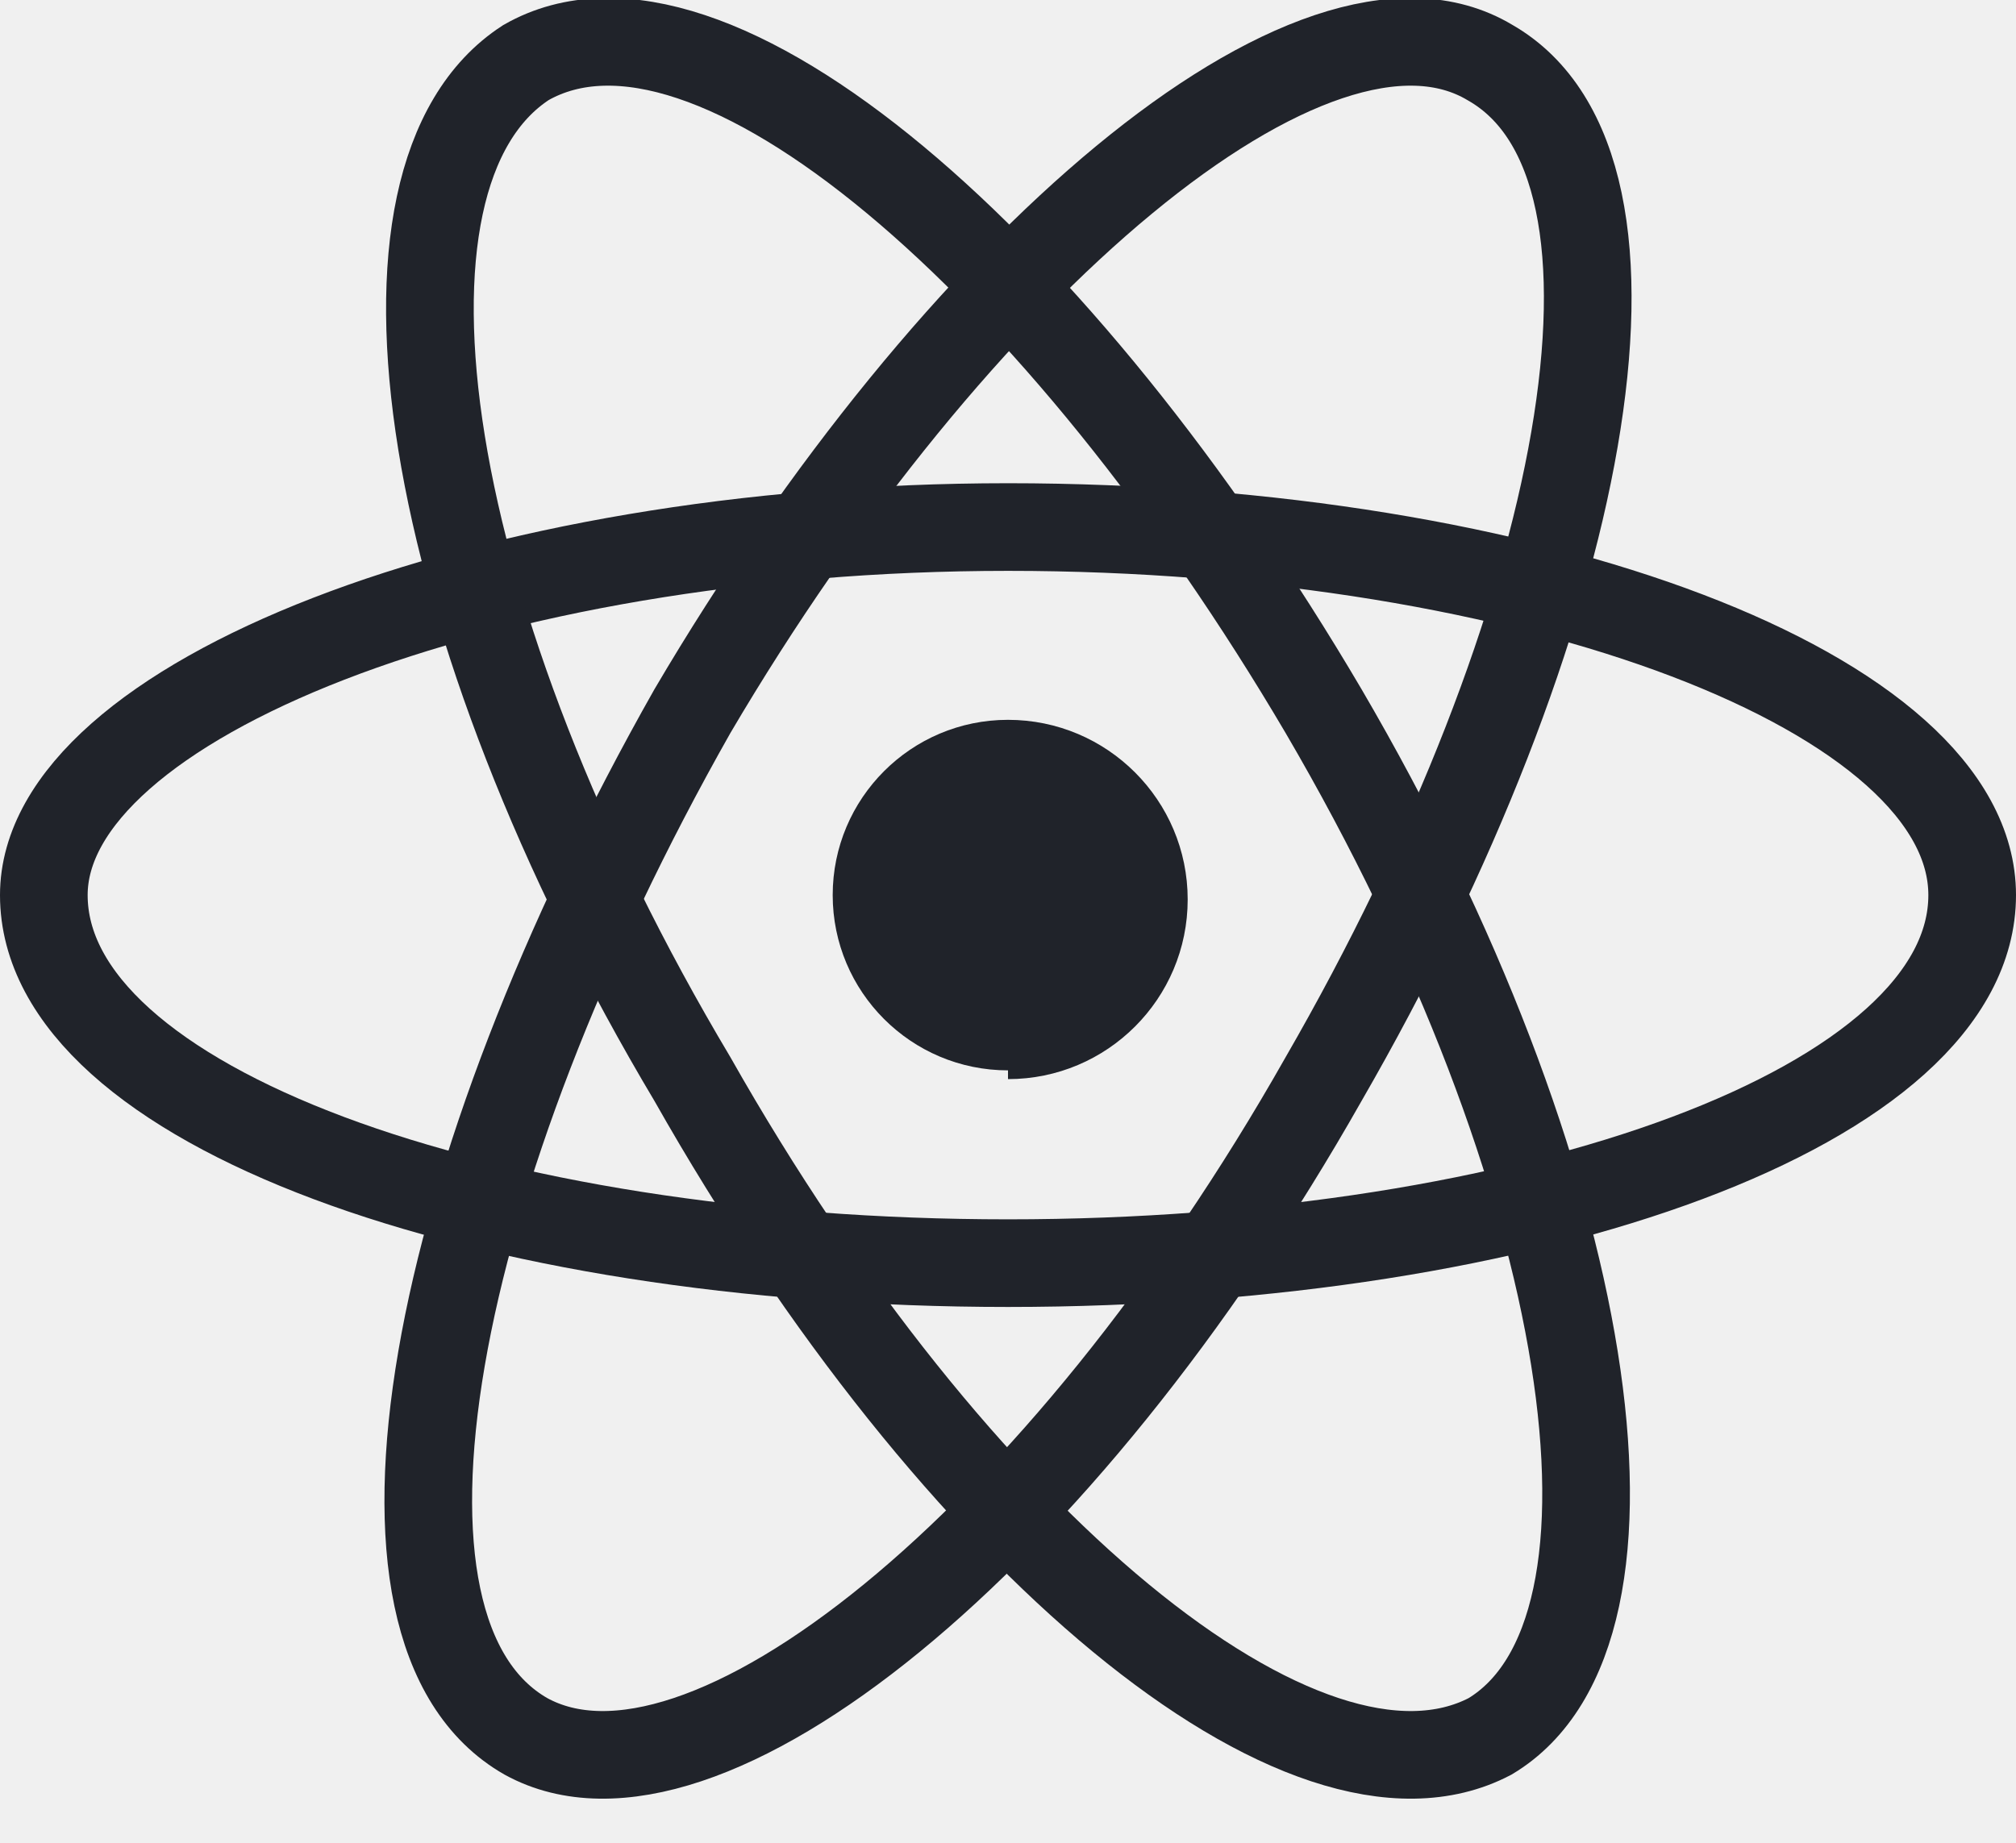
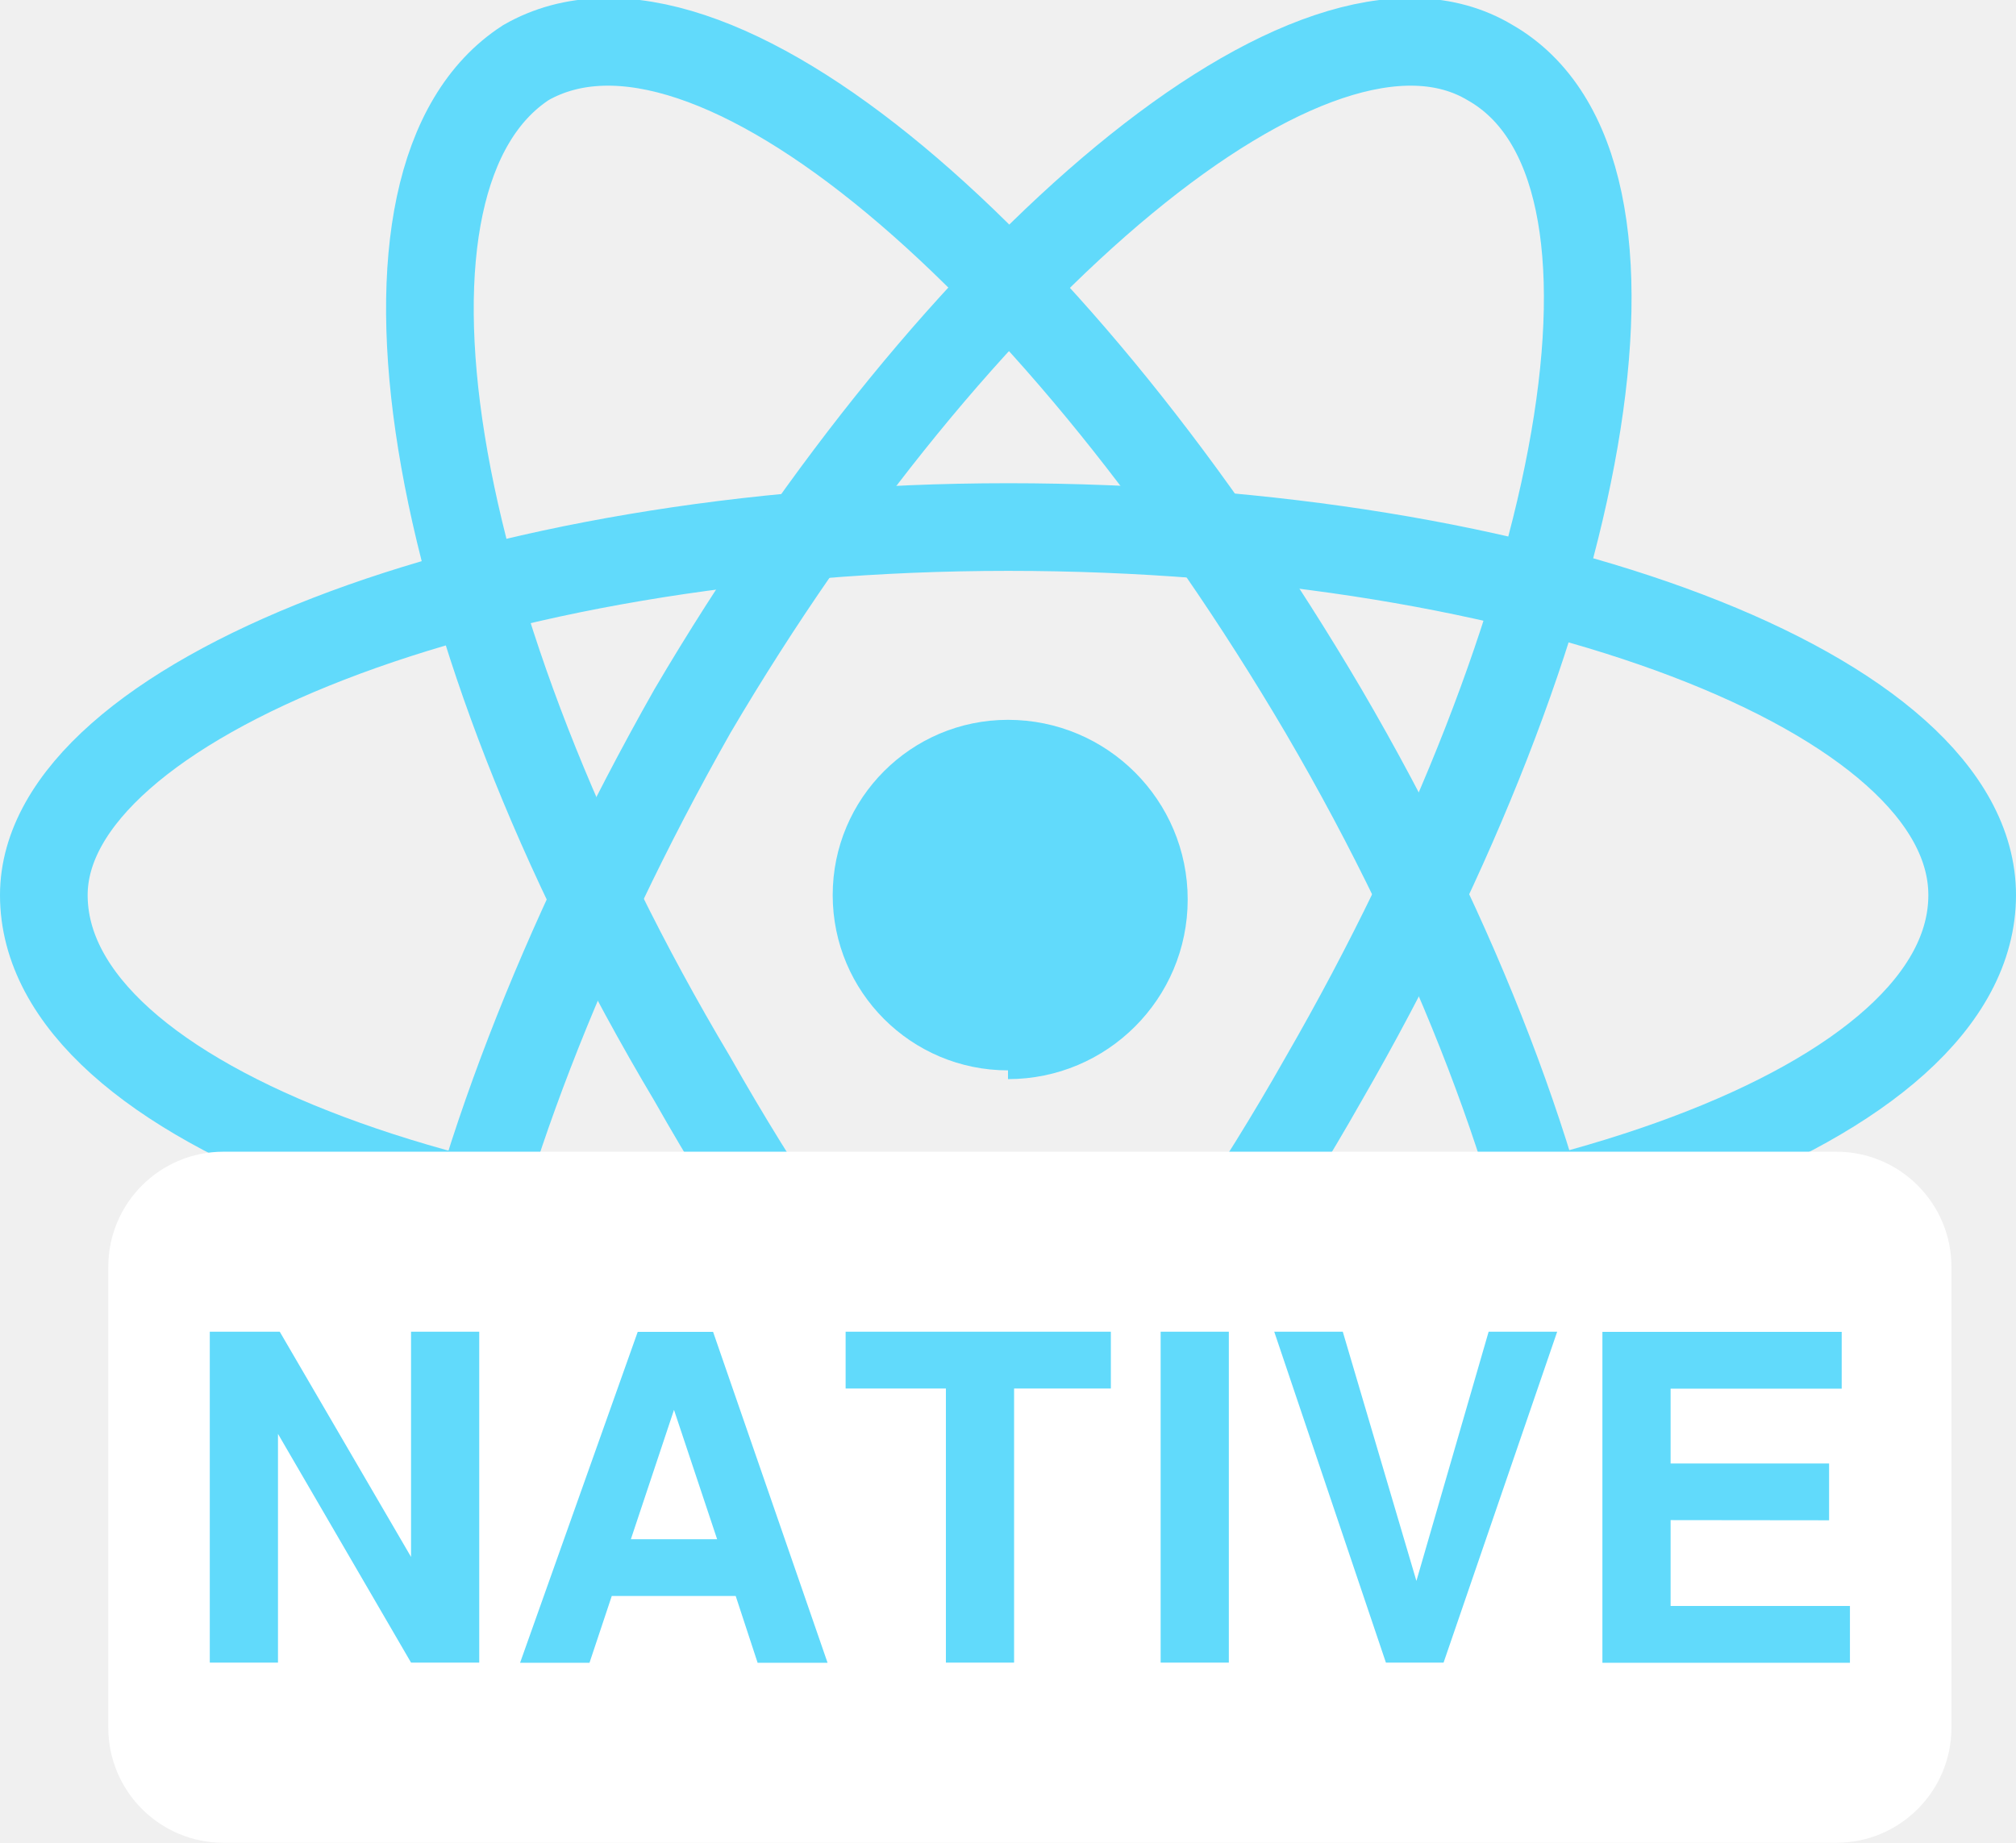
- <svg xmlns="http://www.w3.org/2000/svg" width="35" height="32" viewBox="0 0 23 21" fill="none">
-   <path d="M11.5 12.3a2 2 0 1 0 0-4.1 2 2 0 0 0 0 4Z" fill="#20232a" />
-   <path d="M11.5 14.4c6 0 11-1.8 11-4.2 0-2.3-5-4.2-11-4.2s-11 2-11 4.2c0 2.4 5 4.2 11 4.2Z" stroke="#20232a" />
-   <path d="M7.9 12.3c3 5.3 7 8.6 9.1 7.5 2-1.2 1.2-6.4-1.9-11.7C12.1 3 8.1-.5 6 .7 4 2 4.8 7.1 7.9 12.3Z" stroke="#20232a" />
-   <path d="M7.9 8.1c-3 5.3-4 10.5-1.9 11.7 2 1.1 6.1-2.2 9.1-7.5 3-5.2 4-10.4 1.9-11.6C15-.5 10.9 3 7.9 8.1Z" stroke="#20232a" />
+ <svg xmlns="http://www.w3.org/2000/svg" width="35" height="32" viewBox="0 0 23 21" fill="none" version="1.1" id="svg10">
+   <defs id="defs14" />
+   <path d="M11.5 12.3a2 2 0 1 0 0-4.1 2 2 0 0 0 0 4Z" fill="#61DAFB" id="path2" />
+   <path d="M11.5 14.4c6 0 11-1.8 11-4.2 0-2.3-5-4.2-11-4.2s-11 2-11 4.2c0 2.4 5 4.2 11 4.2Z" stroke="#61DAFB" id="path4" />
+   <path d="M7.9 12.3c3 5.3 7 8.6 9.1 7.5 2-1.2 1.2-6.4-1.9-11.7C12.1 3 8.1-.5 6 .7 4 2 4.8 7.1 7.9 12.3Z" stroke="#61DAFB" id="path6" />
+   <path d="M7.9 8.1c-3 5.3-4 10.5-1.9 11.7 2 1.1 6.1-2.2 9.1-7.5 3-5.2 4-10.4 1.9-11.6C15-.5 10.9 3 7.9 8.1Z" stroke="#61DAFB" id="path8" />
+   <g id="g849" transform="matrix(1.285403,0,0,1.285403,-5.609992,-4.308152)">
+     <g id="g895" transform="matrix(1.555932,0,0,1.555932,-12.05579,-10.95186)">
+       <rect style="fill:#ffffff;fill-opacity:1;stroke:none;stroke-width:5.059;stroke-miterlimit:4;stroke-dasharray:none;stroke-opacity:1" id="rect18" width="10.514" height="3.943" x="11.171" y="15.757" rx="0.657" ry="0.657" />
+       <path id="path884" style="font-style:normal;font-variant:normal;font-weight:600;font-stretch:normal;font-size:11.215px;line-height:0;font-family:FreeSans;-inkscape-font-specification:'FreeSans Semi-Bold';text-align:start;text-anchor:start;fill:#61dafb;fill-opacity:1;stroke:none;stroke-width:0.935;stroke-miterlimit:4;stroke-dasharray:none;stroke-opacity:1" d="m 20.083,17.859 v 0.49 h 1.023 v 0.324 h -1.412 v -1.888 h 1.365 v 0.324 h -0.976 v 0.427 h 0.904 v 0.324 z m -1.295,0.813 h -0.329 l -0.637,-1.888 h 0.391 l 0.42,1.422 0.412,-1.422 h 0.391 z m -1.225,-1.888 v 1.888 h -0.389 v -1.888 z m -1.225,0.324 v 1.564 H 15.949 v -1.564 h -0.572 v -0.324 h 1.513 v 0.324 z M 14.75,18.292 h -0.707 l -0.127,0.381 h -0.396 l 0.671,-1.888 h 0.43 l 0.653,1.888 h -0.399 z m -0.106,-0.324 -0.246,-0.738 -0.246,0.738 z m -1.746,0.704 -0.759,-1.305 v 1.305 h -0.389 v -1.888 h 0.399 l 0.749,1.285 v -1.285 h 0.389 v 1.888 z" />
+     </g>
+   </g>
</svg>
